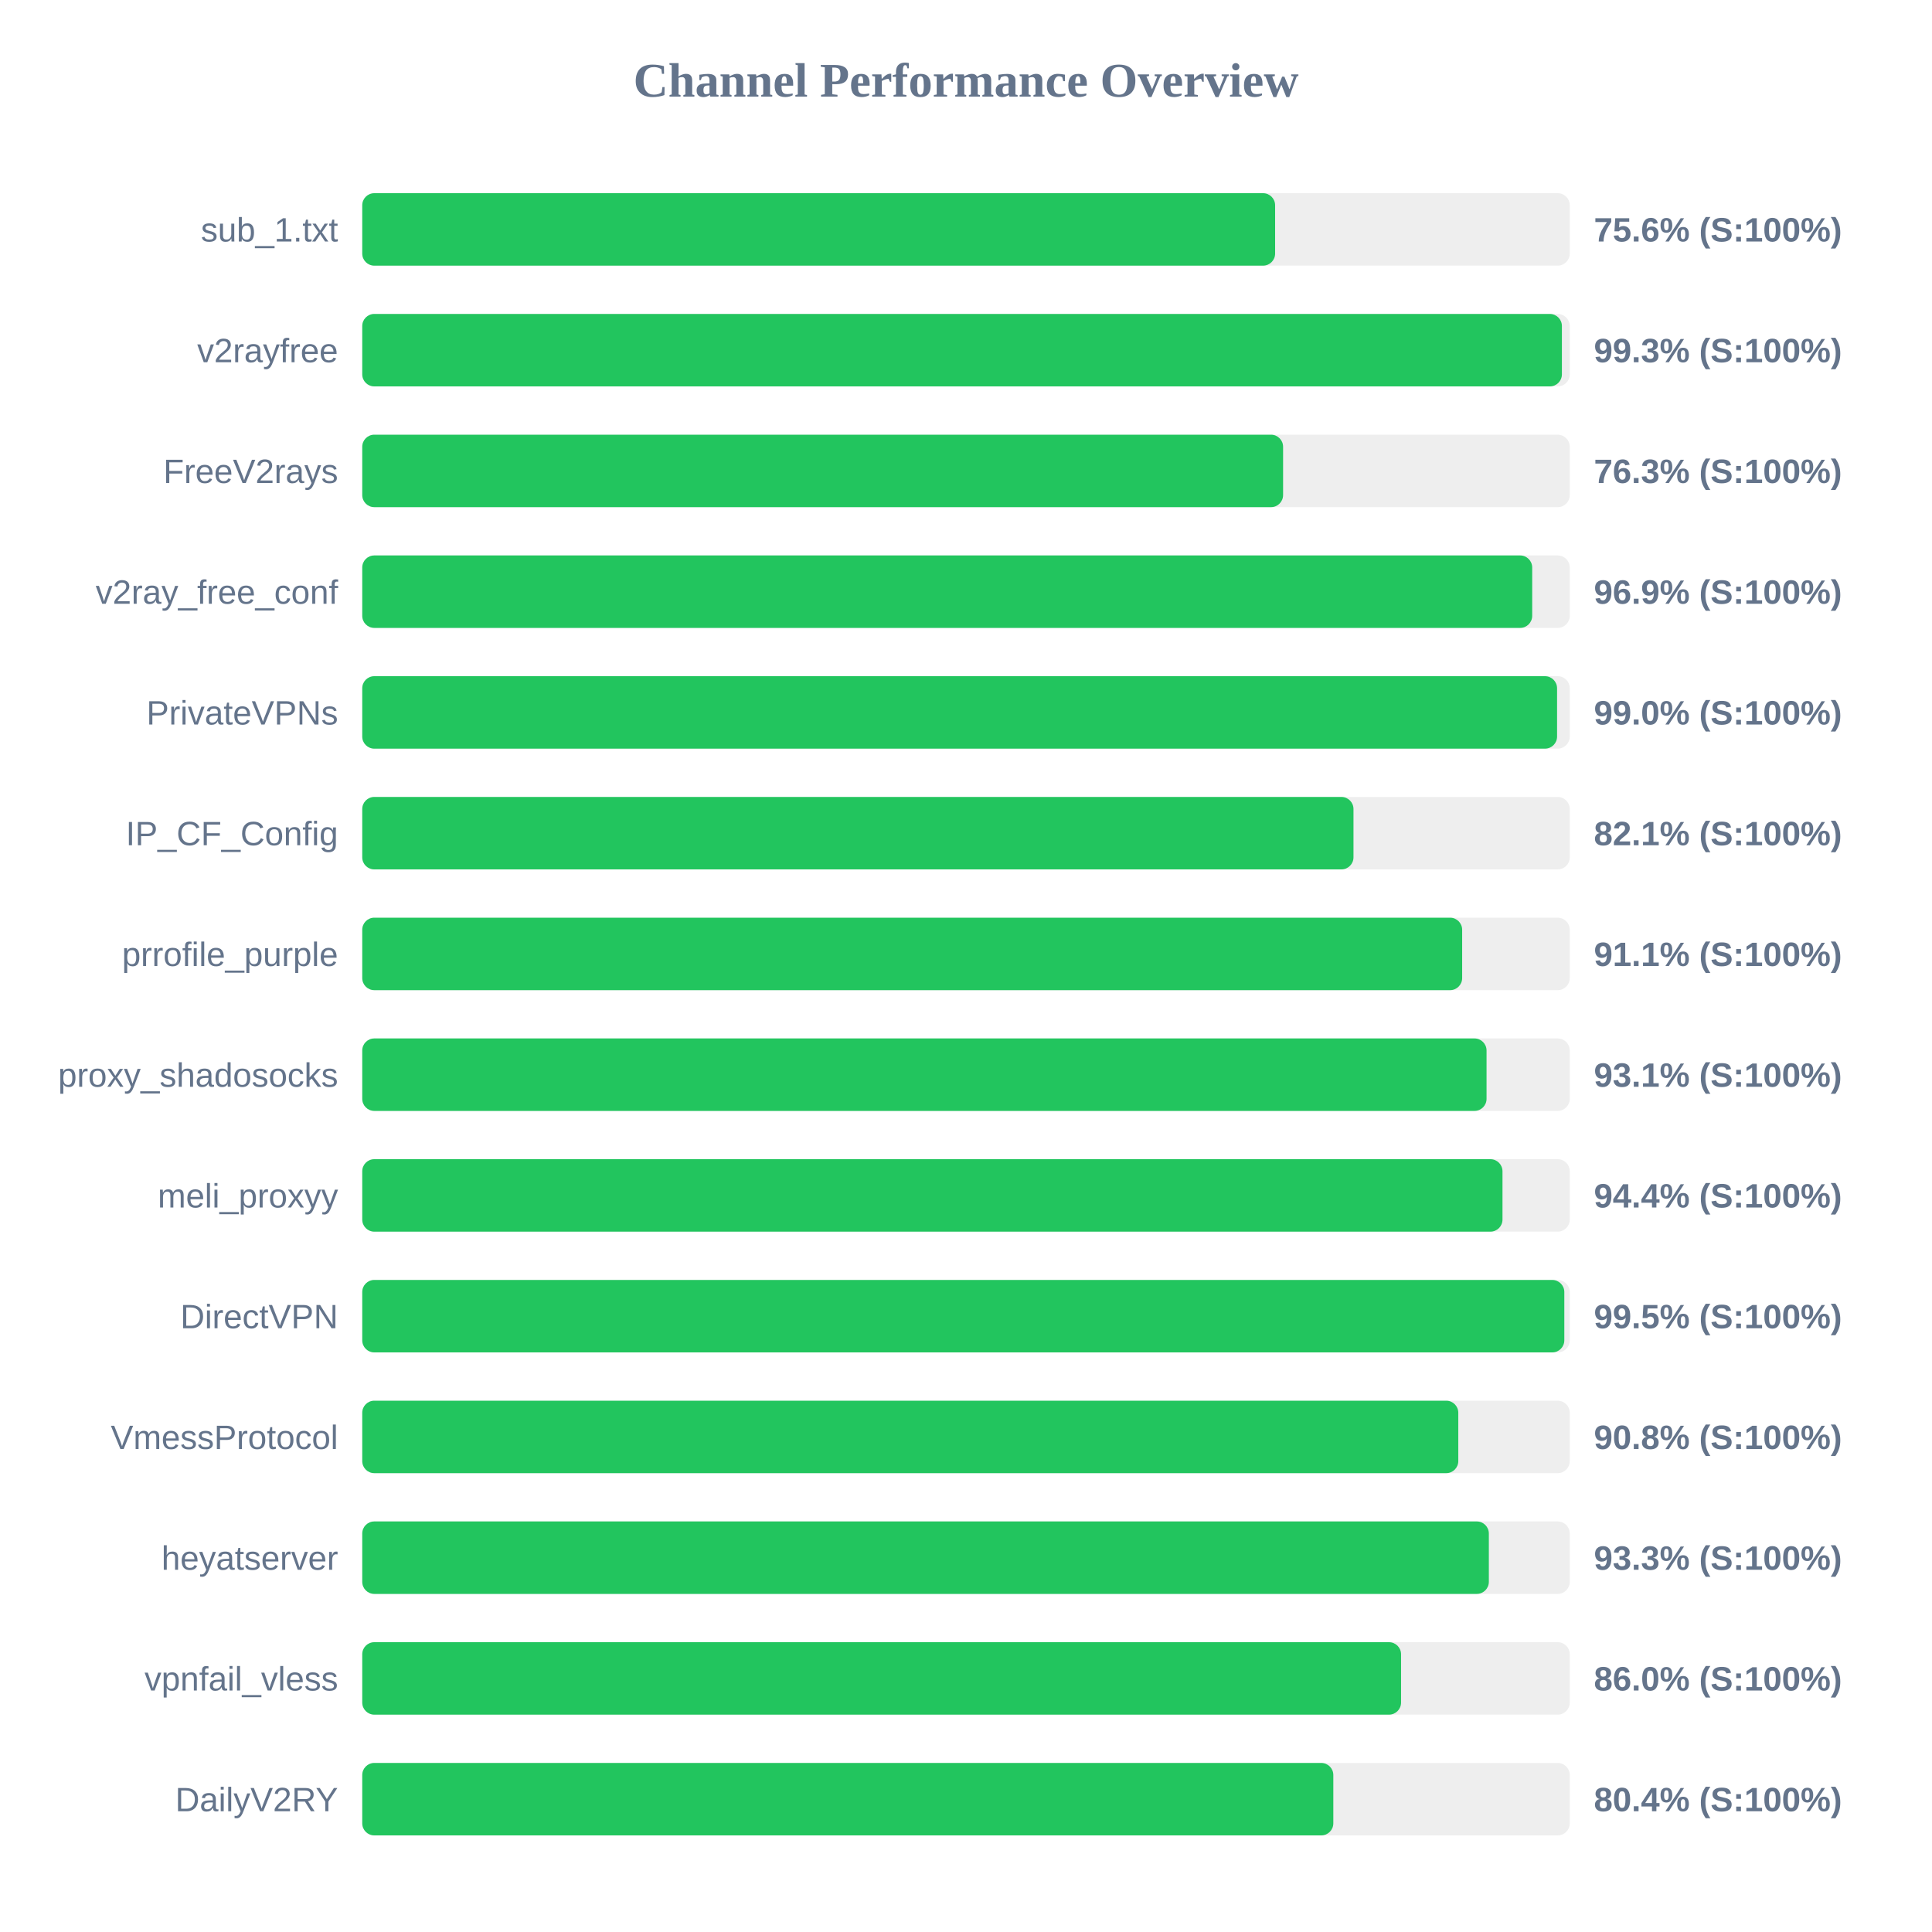
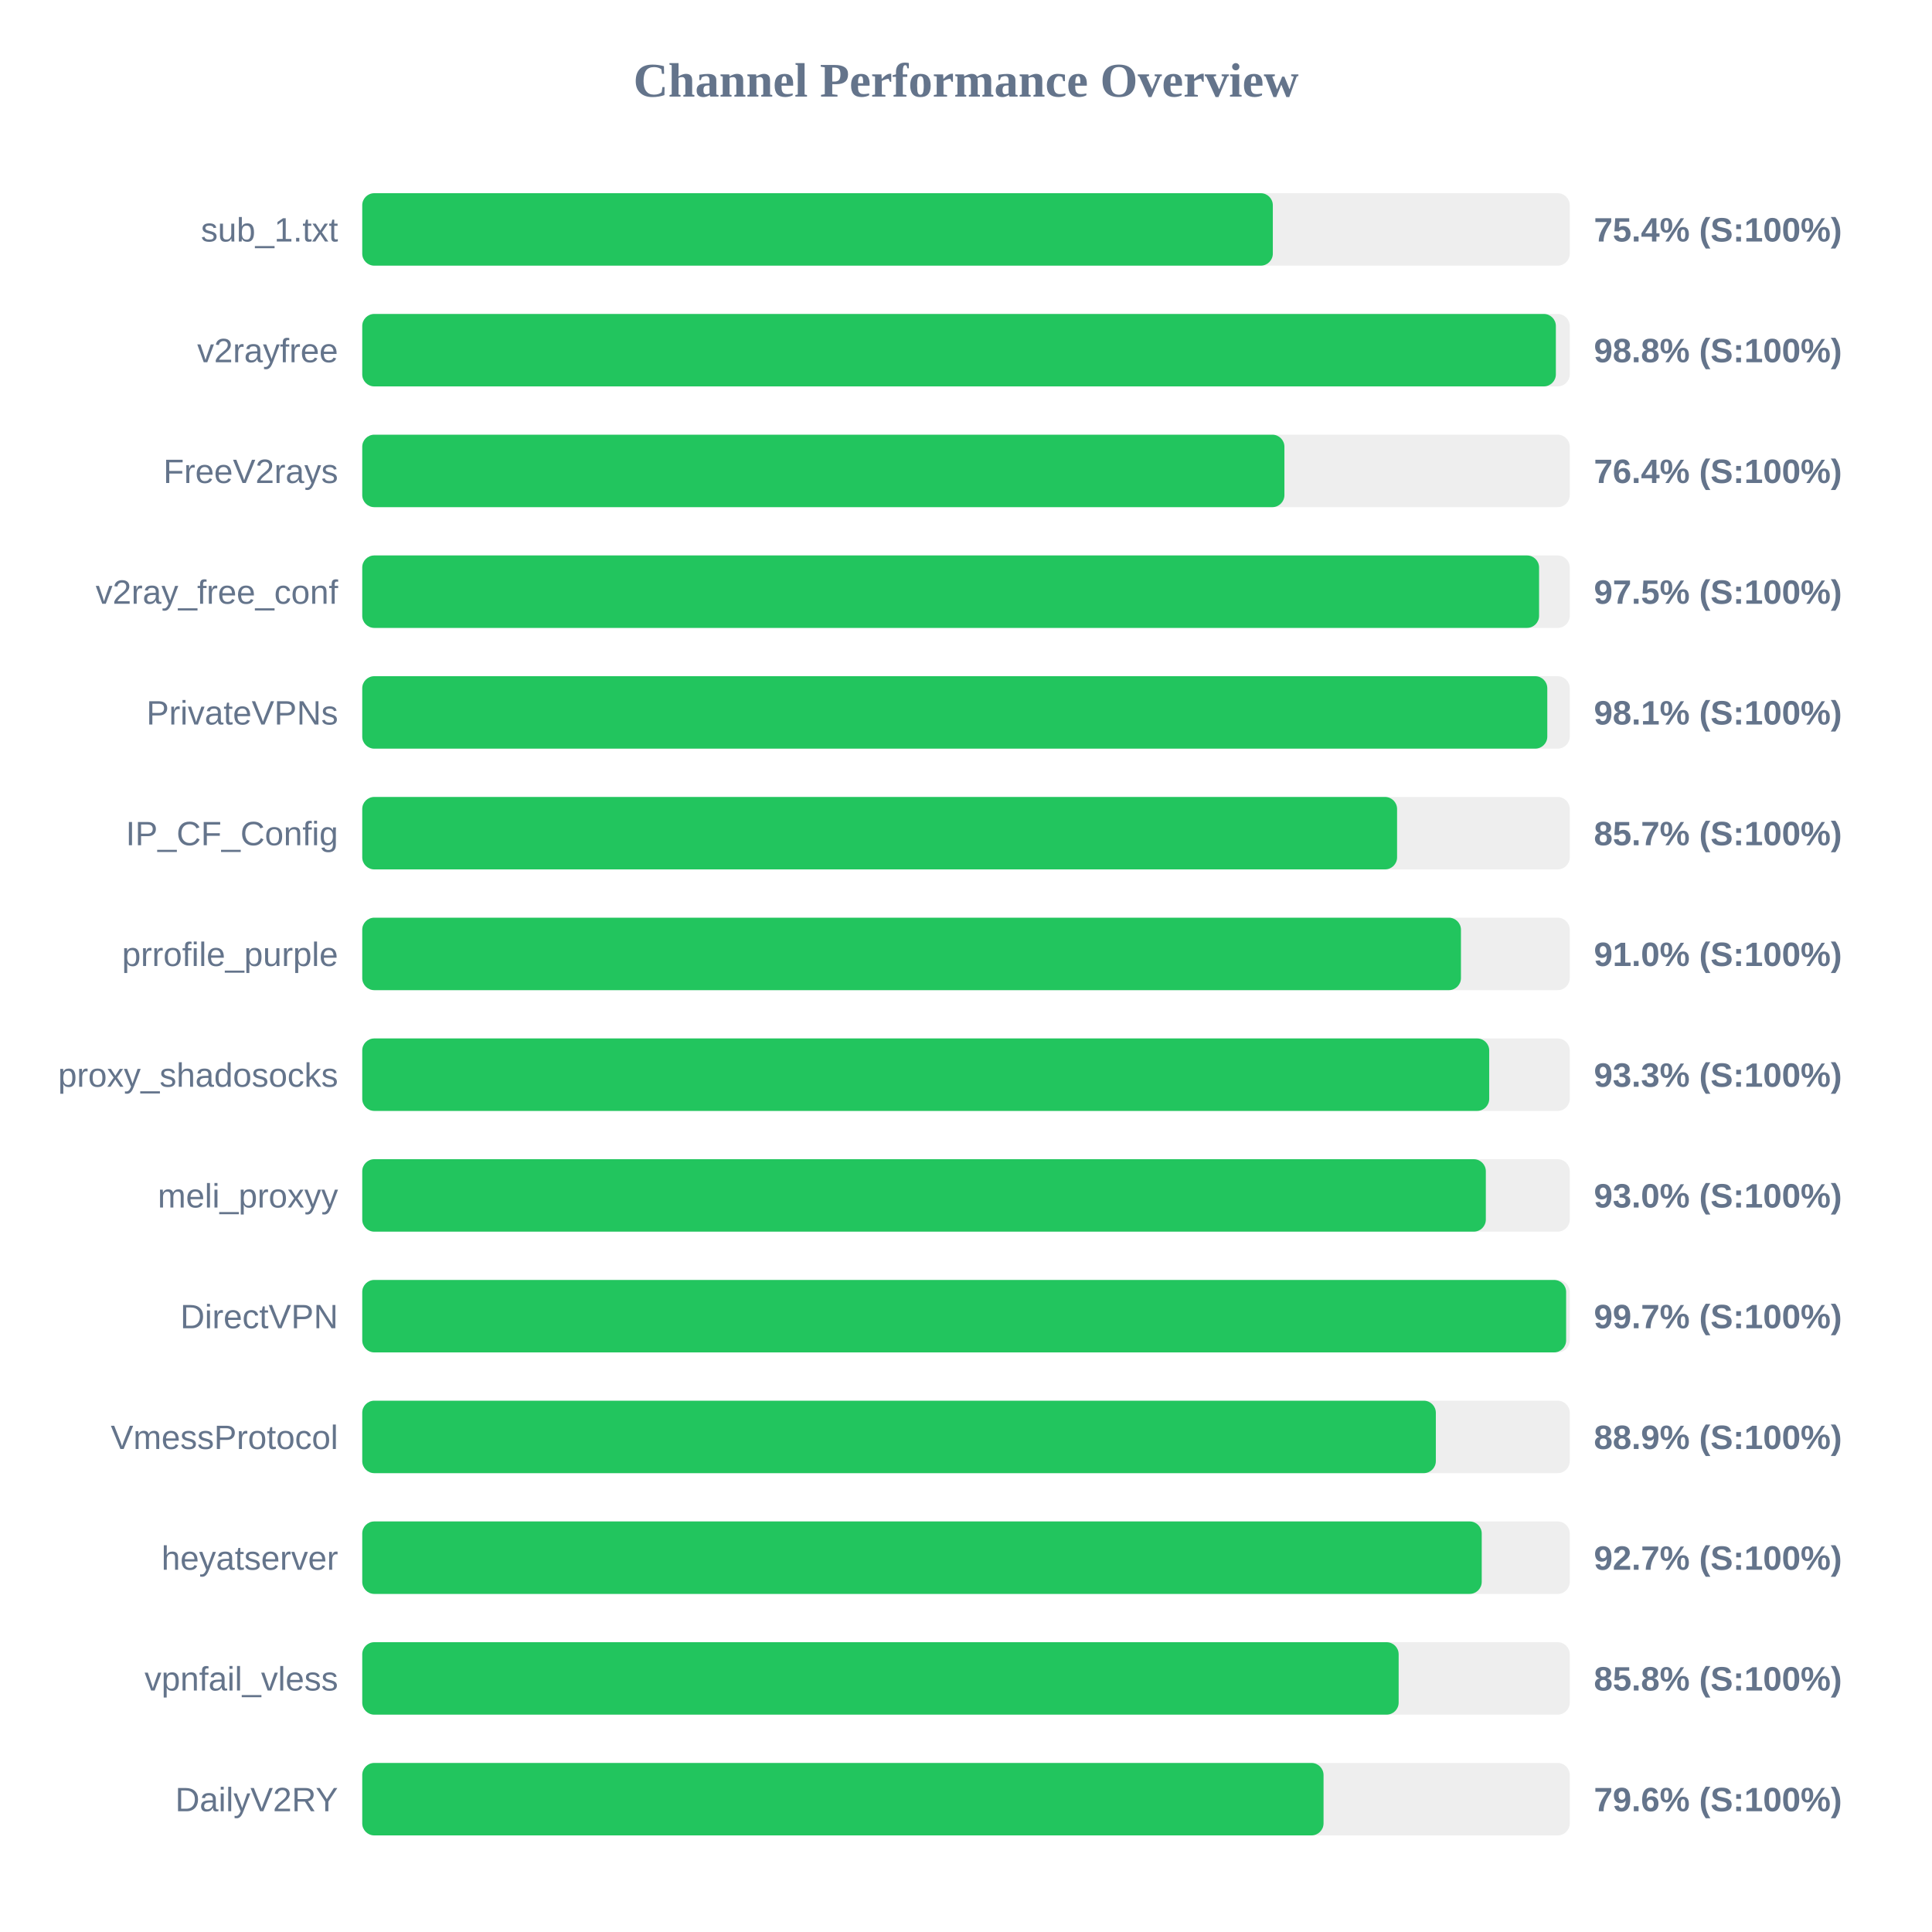
<svg xmlns="http://www.w3.org/2000/svg" width="800" height="800" version="1.1">
  <style>
        .row { font: 14px Arial; fill: #64748b; }
        .score { font: bold 14px Arial; fill: #64748b; }
    </style>
  <text x="400" y="40" text-anchor="middle" font-size="20px" font-weight="bold" fill="#64748b">Channel Performance Overview</text>
  <rect x="150" y="80" width="500" height="30" fill="#eee" rx="5" />
-   <rect x="150" y="80" width="378.0" height="30" fill="#22c55e" rx="5" />
+   <rect x="150" y="80" width="377.05" height="30" fill="#22c55e" rx="5" />
  <text x="140" y="100" text-anchor="end" class="row">sub_1.txt</text>
-   <text x="660" y="100" text-anchor="start" class="score">75.6% (S:100%)</text>
+   <text x="660" y="100" text-anchor="start" class="score">75.4% (S:100%)</text>
  <rect x="150" y="130" width="500" height="30" fill="#eee" rx="5" />
-   <rect x="150" y="130" width="496.75" height="30" fill="#22c55e" rx="5" />
+   <rect x="150" y="130" width="494.25" height="30" fill="#22c55e" rx="5" />
  <text x="140" y="150" text-anchor="end" class="row">v2rayfree</text>
-   <text x="660" y="150" text-anchor="start" class="score">99.3% (S:100%)</text>
+   <text x="660" y="150" text-anchor="start" class="score">98.8% (S:100%)</text>
  <rect x="150" y="180" width="500" height="30" fill="#eee" rx="5" />
-   <rect x="150" y="180" width="381.3" height="30" fill="#22c55e" rx="5" />
+   <rect x="150" y="180" width="381.85" height="30" fill="#22c55e" rx="5" />
  <text x="140" y="200" text-anchor="end" class="row">FreeV2rays</text>
-   <text x="660" y="200" text-anchor="start" class="score">76.3% (S:100%)</text>
+   <text x="660" y="200" text-anchor="start" class="score">76.4% (S:100%)</text>
  <rect x="150" y="230" width="500" height="30" fill="#eee" rx="5" />
-   <rect x="150" y="230" width="484.45" height="30" fill="#22c55e" rx="5" />
+   <rect x="150" y="230" width="487.3" height="30" fill="#22c55e" rx="5" />
  <text x="140" y="250" text-anchor="end" class="row">v2ray_free_conf</text>
-   <text x="660" y="250" text-anchor="start" class="score">96.9% (S:100%)</text>
+   <text x="660" y="250" text-anchor="start" class="score">97.5% (S:100%)</text>
  <rect x="150" y="280" width="500" height="30" fill="#eee" rx="5" />
-   <rect x="150" y="280" width="494.75" height="30" fill="#22c55e" rx="5" />
+   <rect x="150" y="280" width="490.7" height="30" fill="#22c55e" rx="5" />
  <text x="140" y="300" text-anchor="end" class="row">PrivateVPNs</text>
-   <text x="660" y="300" text-anchor="start" class="score">99.0% (S:100%)</text>
+   <text x="660" y="300" text-anchor="start" class="score">98.1% (S:100%)</text>
  <rect x="150" y="330" width="500" height="30" fill="#eee" rx="5" />
-   <rect x="150" y="330" width="410.45" height="30" fill="#22c55e" rx="5" />
+   <rect x="150" y="330" width="428.5" height="30" fill="#22c55e" rx="5" />
  <text x="140" y="350" text-anchor="end" class="row">IP_CF_Config</text>
-   <text x="660" y="350" text-anchor="start" class="score">82.1% (S:100%)</text>
+   <text x="660" y="350" text-anchor="start" class="score">85.7% (S:100%)</text>
  <rect x="150" y="380" width="500" height="30" fill="#eee" rx="5" />
-   <rect x="150" y="380" width="455.45" height="30" fill="#22c55e" rx="5" />
+   <rect x="150" y="380" width="454.95" height="30" fill="#22c55e" rx="5" />
  <text x="140" y="400" text-anchor="end" class="row">prrofile_purple</text>
-   <text x="660" y="400" text-anchor="start" class="score">91.1% (S:100%)</text>
+   <text x="660" y="400" text-anchor="start" class="score">91.0% (S:100%)</text>
  <rect x="150" y="430" width="500" height="30" fill="#eee" rx="5" />
-   <rect x="150" y="430" width="465.55" height="30" fill="#22c55e" rx="5" />
+   <rect x="150" y="430" width="466.65" height="30" fill="#22c55e" rx="5" />
  <text x="140" y="450" text-anchor="end" class="row">proxy_shadosocks</text>
-   <text x="660" y="450" text-anchor="start" class="score">93.1% (S:100%)</text>
+   <text x="660" y="450" text-anchor="start" class="score">93.3% (S:100%)</text>
  <rect x="150" y="480" width="500" height="30" fill="#eee" rx="5" />
-   <rect x="150" y="480" width="472.15" height="30" fill="#22c55e" rx="5" />
+   <rect x="150" y="480" width="465.25" height="30" fill="#22c55e" rx="5" />
  <text x="140" y="500" text-anchor="end" class="row">meli_proxyy</text>
-   <text x="660" y="500" text-anchor="start" class="score">94.4% (S:100%)</text>
+   <text x="660" y="500" text-anchor="start" class="score">93.0% (S:100%)</text>
  <rect x="150" y="530" width="500" height="30" fill="#eee" rx="5" />
-   <rect x="150" y="530" width="497.75" height="30" fill="#22c55e" rx="5" />
+   <rect x="150" y="530" width="498.5" height="30" fill="#22c55e" rx="5" />
  <text x="140" y="550" text-anchor="end" class="row">DirectVPN</text>
-   <text x="660" y="550" text-anchor="start" class="score">99.5% (S:100%)</text>
+   <text x="660" y="550" text-anchor="start" class="score">99.7% (S:100%)</text>
  <rect x="150" y="580" width="500" height="30" fill="#eee" rx="5" />
-   <rect x="150" y="580" width="453.85" height="30" fill="#22c55e" rx="5" />
+   <rect x="150" y="580" width="444.55" height="30" fill="#22c55e" rx="5" />
  <text x="140" y="600" text-anchor="end" class="row">VmessProtocol</text>
-   <text x="660" y="600" text-anchor="start" class="score">90.8% (S:100%)</text>
+   <text x="660" y="600" text-anchor="start" class="score">88.9% (S:100%)</text>
  <rect x="150" y="630" width="500" height="30" fill="#eee" rx="5" />
-   <rect x="150" y="630" width="466.5" height="30" fill="#22c55e" rx="5" />
+   <rect x="150" y="630" width="463.55" height="30" fill="#22c55e" rx="5" />
  <text x="140" y="650" text-anchor="end" class="row">heyatserver</text>
-   <text x="660" y="650" text-anchor="start" class="score">93.3% (S:100%)</text>
+   <text x="660" y="650" text-anchor="start" class="score">92.7% (S:100%)</text>
  <rect x="150" y="680" width="500" height="30" fill="#eee" rx="5" />
-   <rect x="150" y="680" width="430.15" height="30" fill="#22c55e" rx="5" />
+   <rect x="150" y="680" width="429.15" height="30" fill="#22c55e" rx="5" />
  <text x="140" y="700" text-anchor="end" class="row">vpnfail_vless</text>
-   <text x="660" y="700" text-anchor="start" class="score">86.0% (S:100%)</text>
+   <text x="660" y="700" text-anchor="start" class="score">85.8% (S:100%)</text>
  <rect x="150" y="730" width="500" height="30" fill="#eee" rx="5" />
-   <rect x="150" y="730" width="402.1" height="30" fill="#22c55e" rx="5" />
+   <rect x="150" y="730" width="398.05" height="30" fill="#22c55e" rx="5" />
  <text x="140" y="750" text-anchor="end" class="row">DailyV2RY</text>
-   <text x="660" y="750" text-anchor="start" class="score">80.4% (S:100%)</text>
+   <text x="660" y="750" text-anchor="start" class="score">79.6% (S:100%)</text>
</svg>
